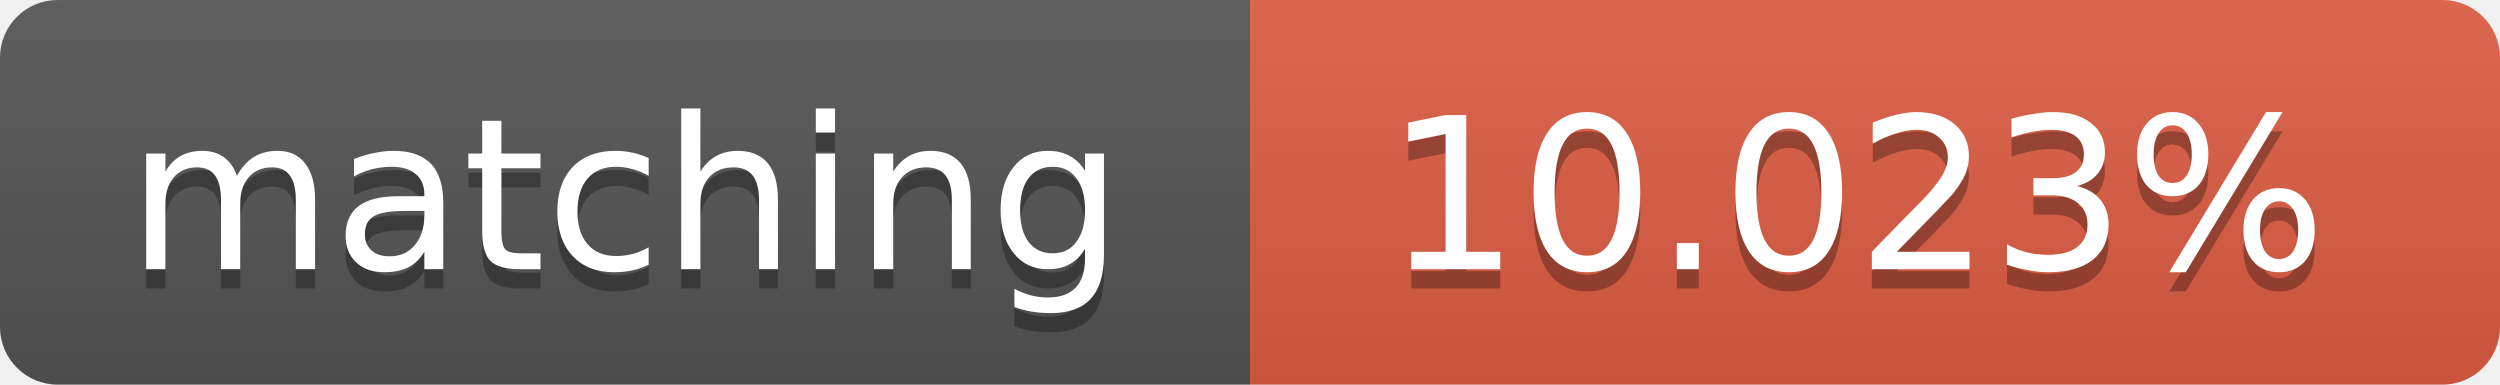
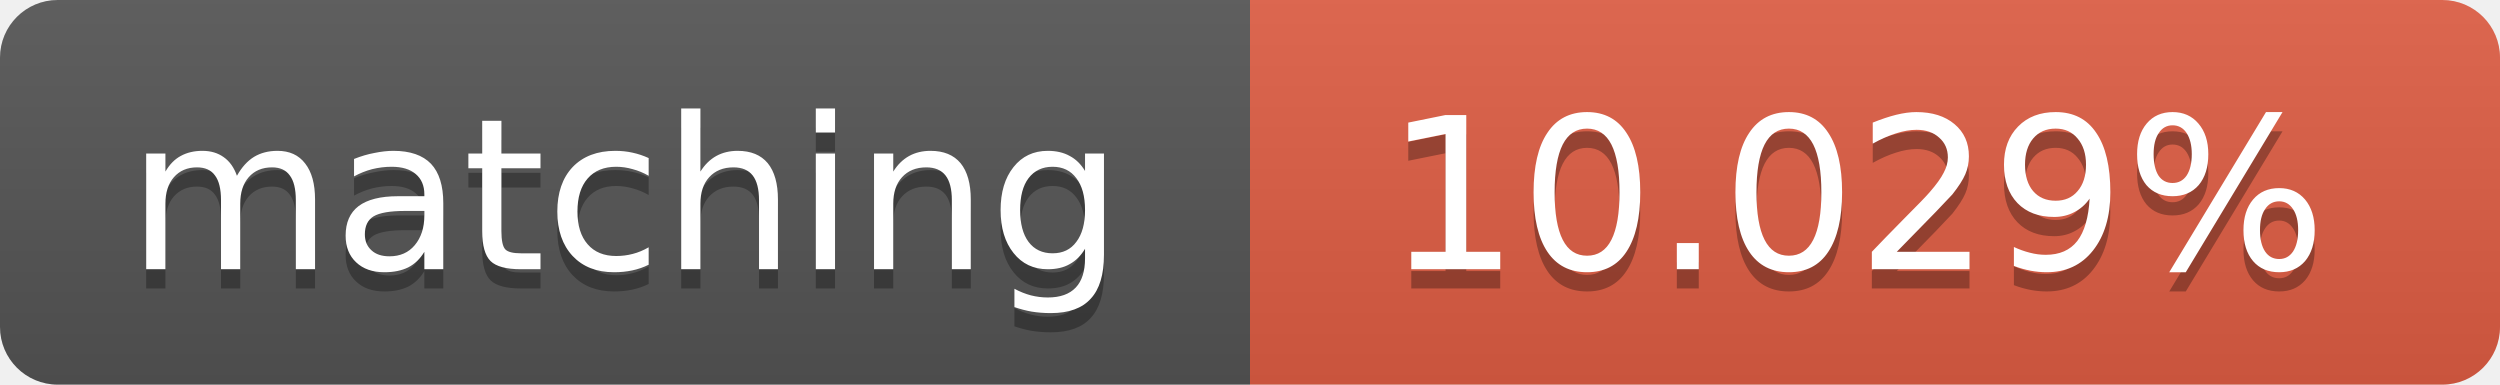
<svg xmlns="http://www.w3.org/2000/svg" width="130" height="20">
  <linearGradient id="b" x2="0" y2="100%">
    <stop offset="0" stop-color="#bbb" stop-opacity=".1" />
    <stop offset="1" stop-opacity=".1" />
  </linearGradient>
  <clipPath id="a">
    <rect width="130" height="20" rx="3" fill="#fff" />
  </clipPath>
  <g clip-path="url(#a)">
    <path fill="#555" d="M0 0h65v20H0z" />
    <path fill="#e05d44" d="M65 0h65v20H65z" />
    <path fill="url(#b)" d="M0 0h130v20H0z" />
  </g>
  <g fill="#fff" text-anchor="middle" font-family="DejaVu Sans,Verdana,Geneva,sans-serif" font-size="11">
    <text x="32.5" y="15" fill="#010101" fill-opacity=".3">matching</text>
    <text x="32.5" y="14">matching</text>
-     <text x="96.5" y="15" fill="#010101" fill-opacity=".3">10.023%</text>
-     <text x="96.5" y="14">10.023%</text>
+     <text x="96.5" y="15" fill="#010101" fill-opacity=".3">10.029%</text>
+     <text x="96.5" y="14">10.029%</text>
  </g>
</svg>
